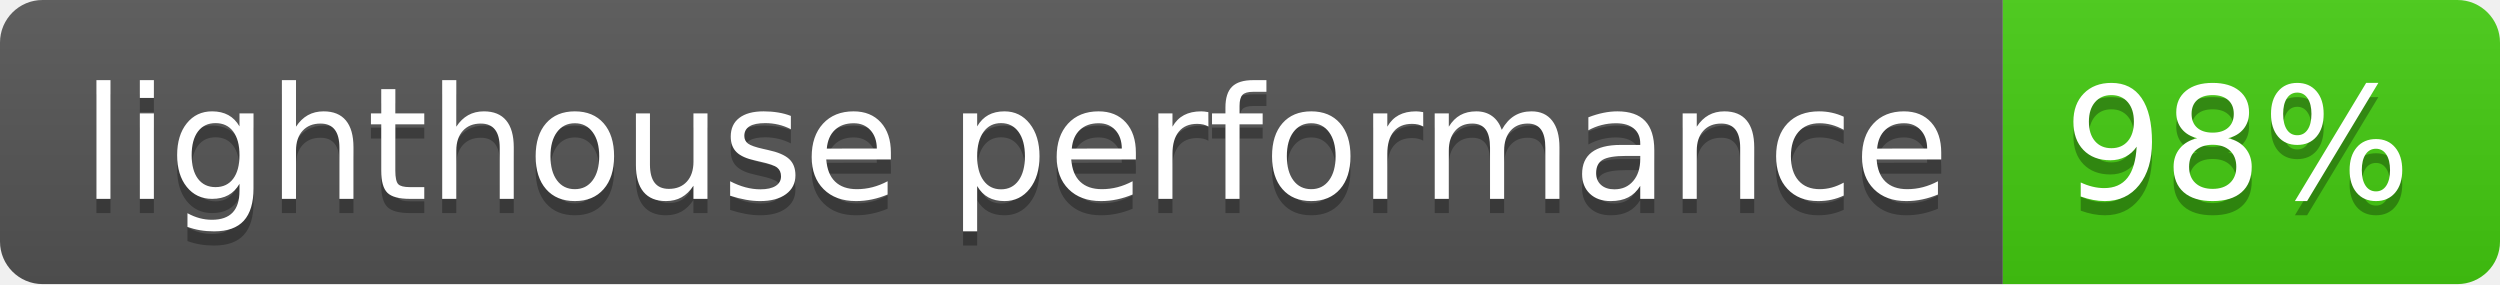
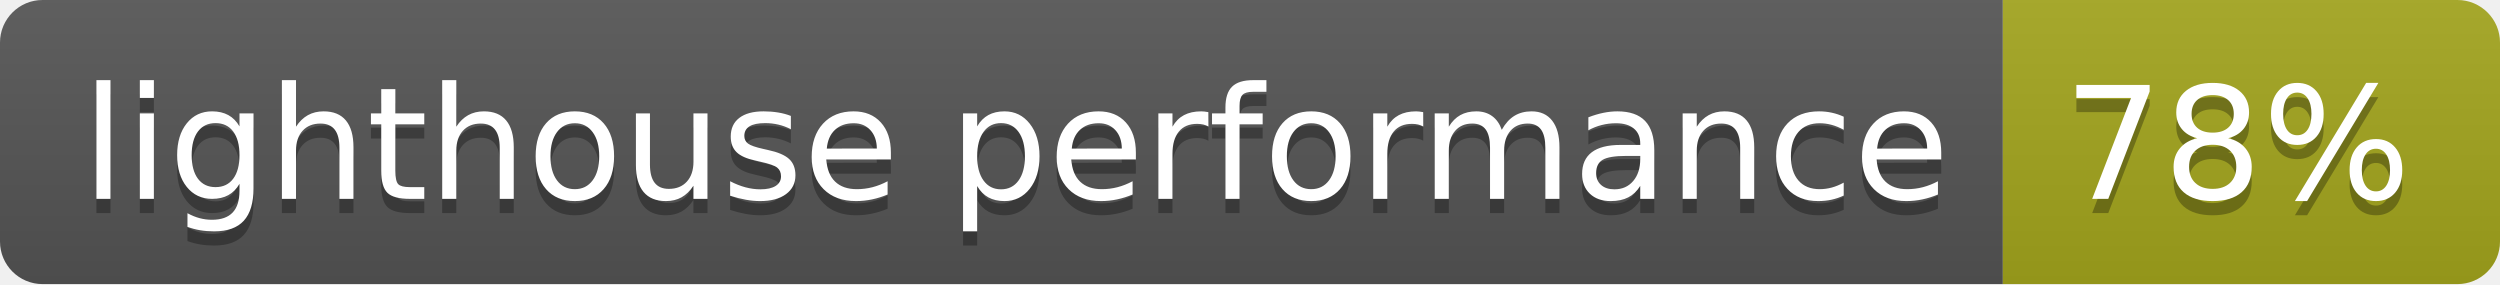
- <svg xmlns="http://www.w3.org/2000/svg" width="176" height="20" role="img" aria-label="lighthouse performance: 98%">
+ <svg xmlns="http://www.w3.org/2000/svg" width="176" height="20" role="img" aria-label="lighthouse performance: 78%">
  <linearGradient id="s" x2="0" y2="100%">
    <stop offset="0" stop-color="#bbb" stop-opacity=".1" />
    <stop offset="1" stop-opacity=".1" />
  </linearGradient>
  <clipPath id="r">
    <rect width="176" height="20" rx="3" fill="#fff" />
  </clipPath>
  <g clip-path="url(#r)">
    <rect width="141" height="20" fill="#555" />
-     <rect x="141" width="35" height="20" fill="#4c1" />
+     <rect x="141" width="35" height="20" fill="#a4a61d" />
    <rect width="176" height="20" fill="url(#s)" />
  </g>
  <g fill="#fff" text-anchor="middle" font-family="Verdana,Geneva,DejaVu Sans,sans-serif" text-rendering="geometricPrecision" font-size="110">
    <text aria-hidden="true" x="715" y="150" fill="#010101" fill-opacity=".3" transform="scale(.1)" textLength="1310">lighthouse performance</text>
    <text x="715" y="140" transform="scale(.1)" fill="#fff" textLength="1310">lighthouse performance</text>
-     <text aria-hidden="true" x="1575" y="150" fill="#010101" fill-opacity=".3" transform="scale(.1)" textLength="250">98%</text>
-     <text x="1575" y="140" transform="scale(.1)" fill="#fff" textLength="250">98%</text>
+     <text aria-hidden="true" x="1575" y="150" fill="#010101" fill-opacity=".3" transform="scale(.1)" textLength="250">78%</text>
+     <text x="1575" y="140" transform="scale(.1)" fill="#fff" textLength="250">78%</text>
  </g>
</svg>
